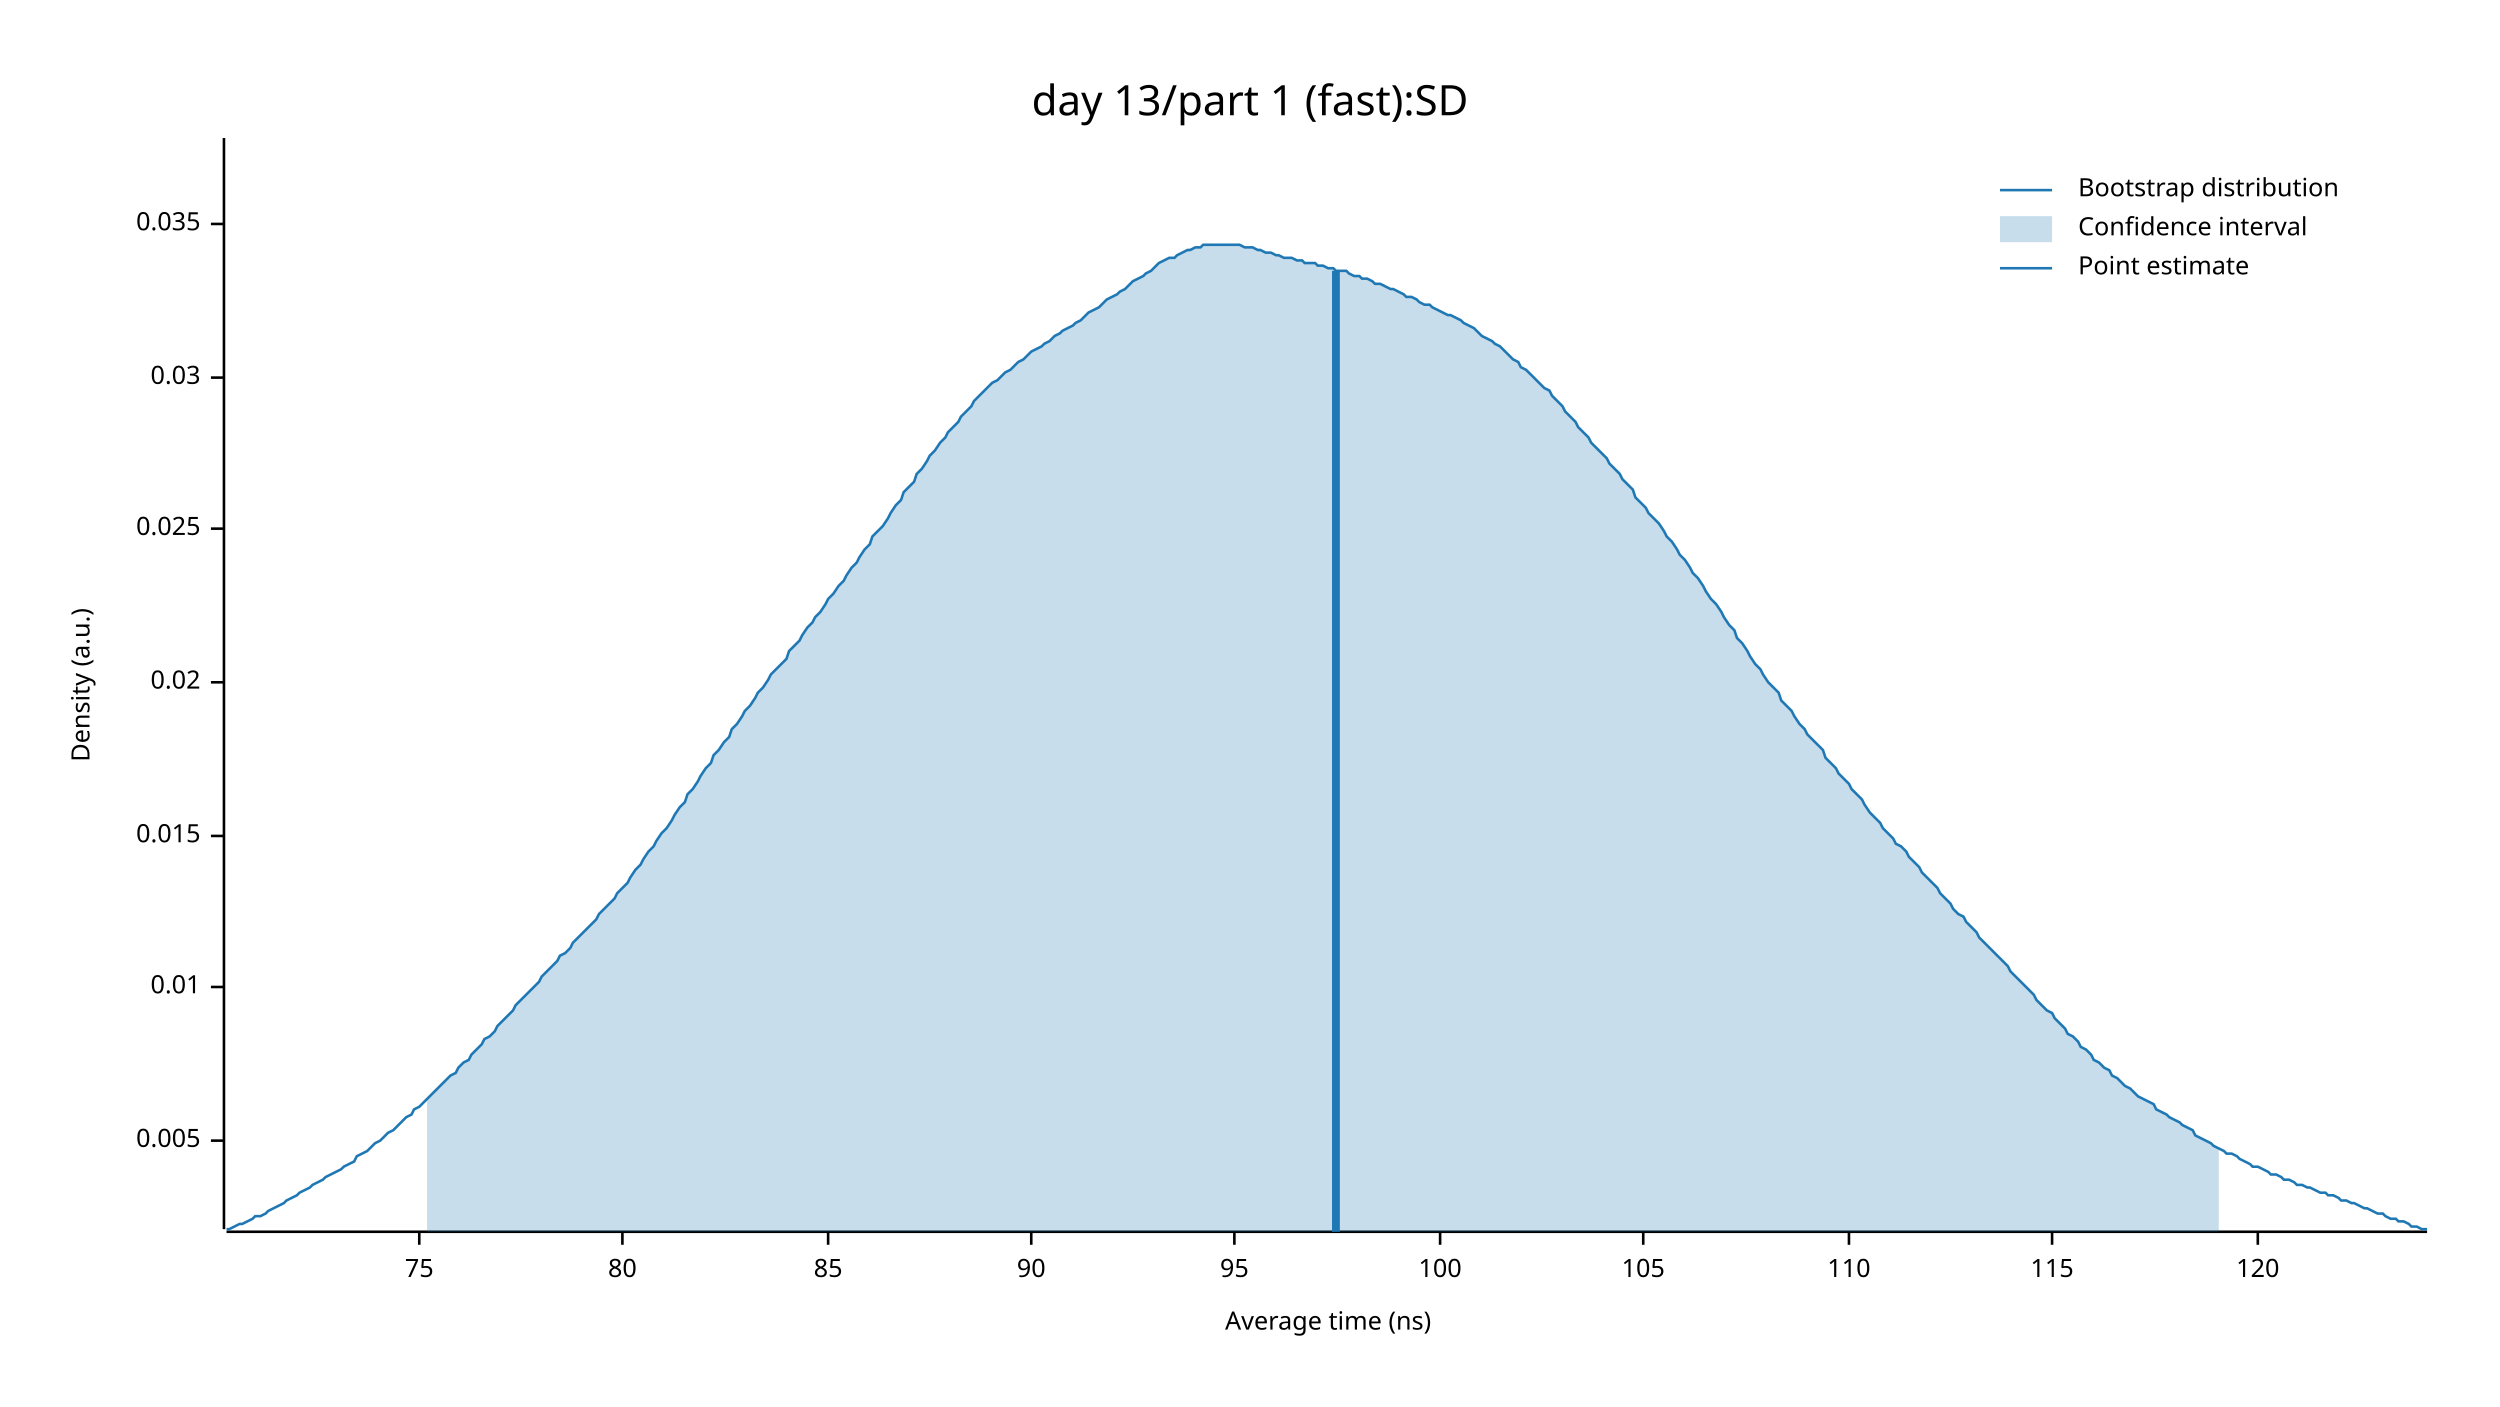
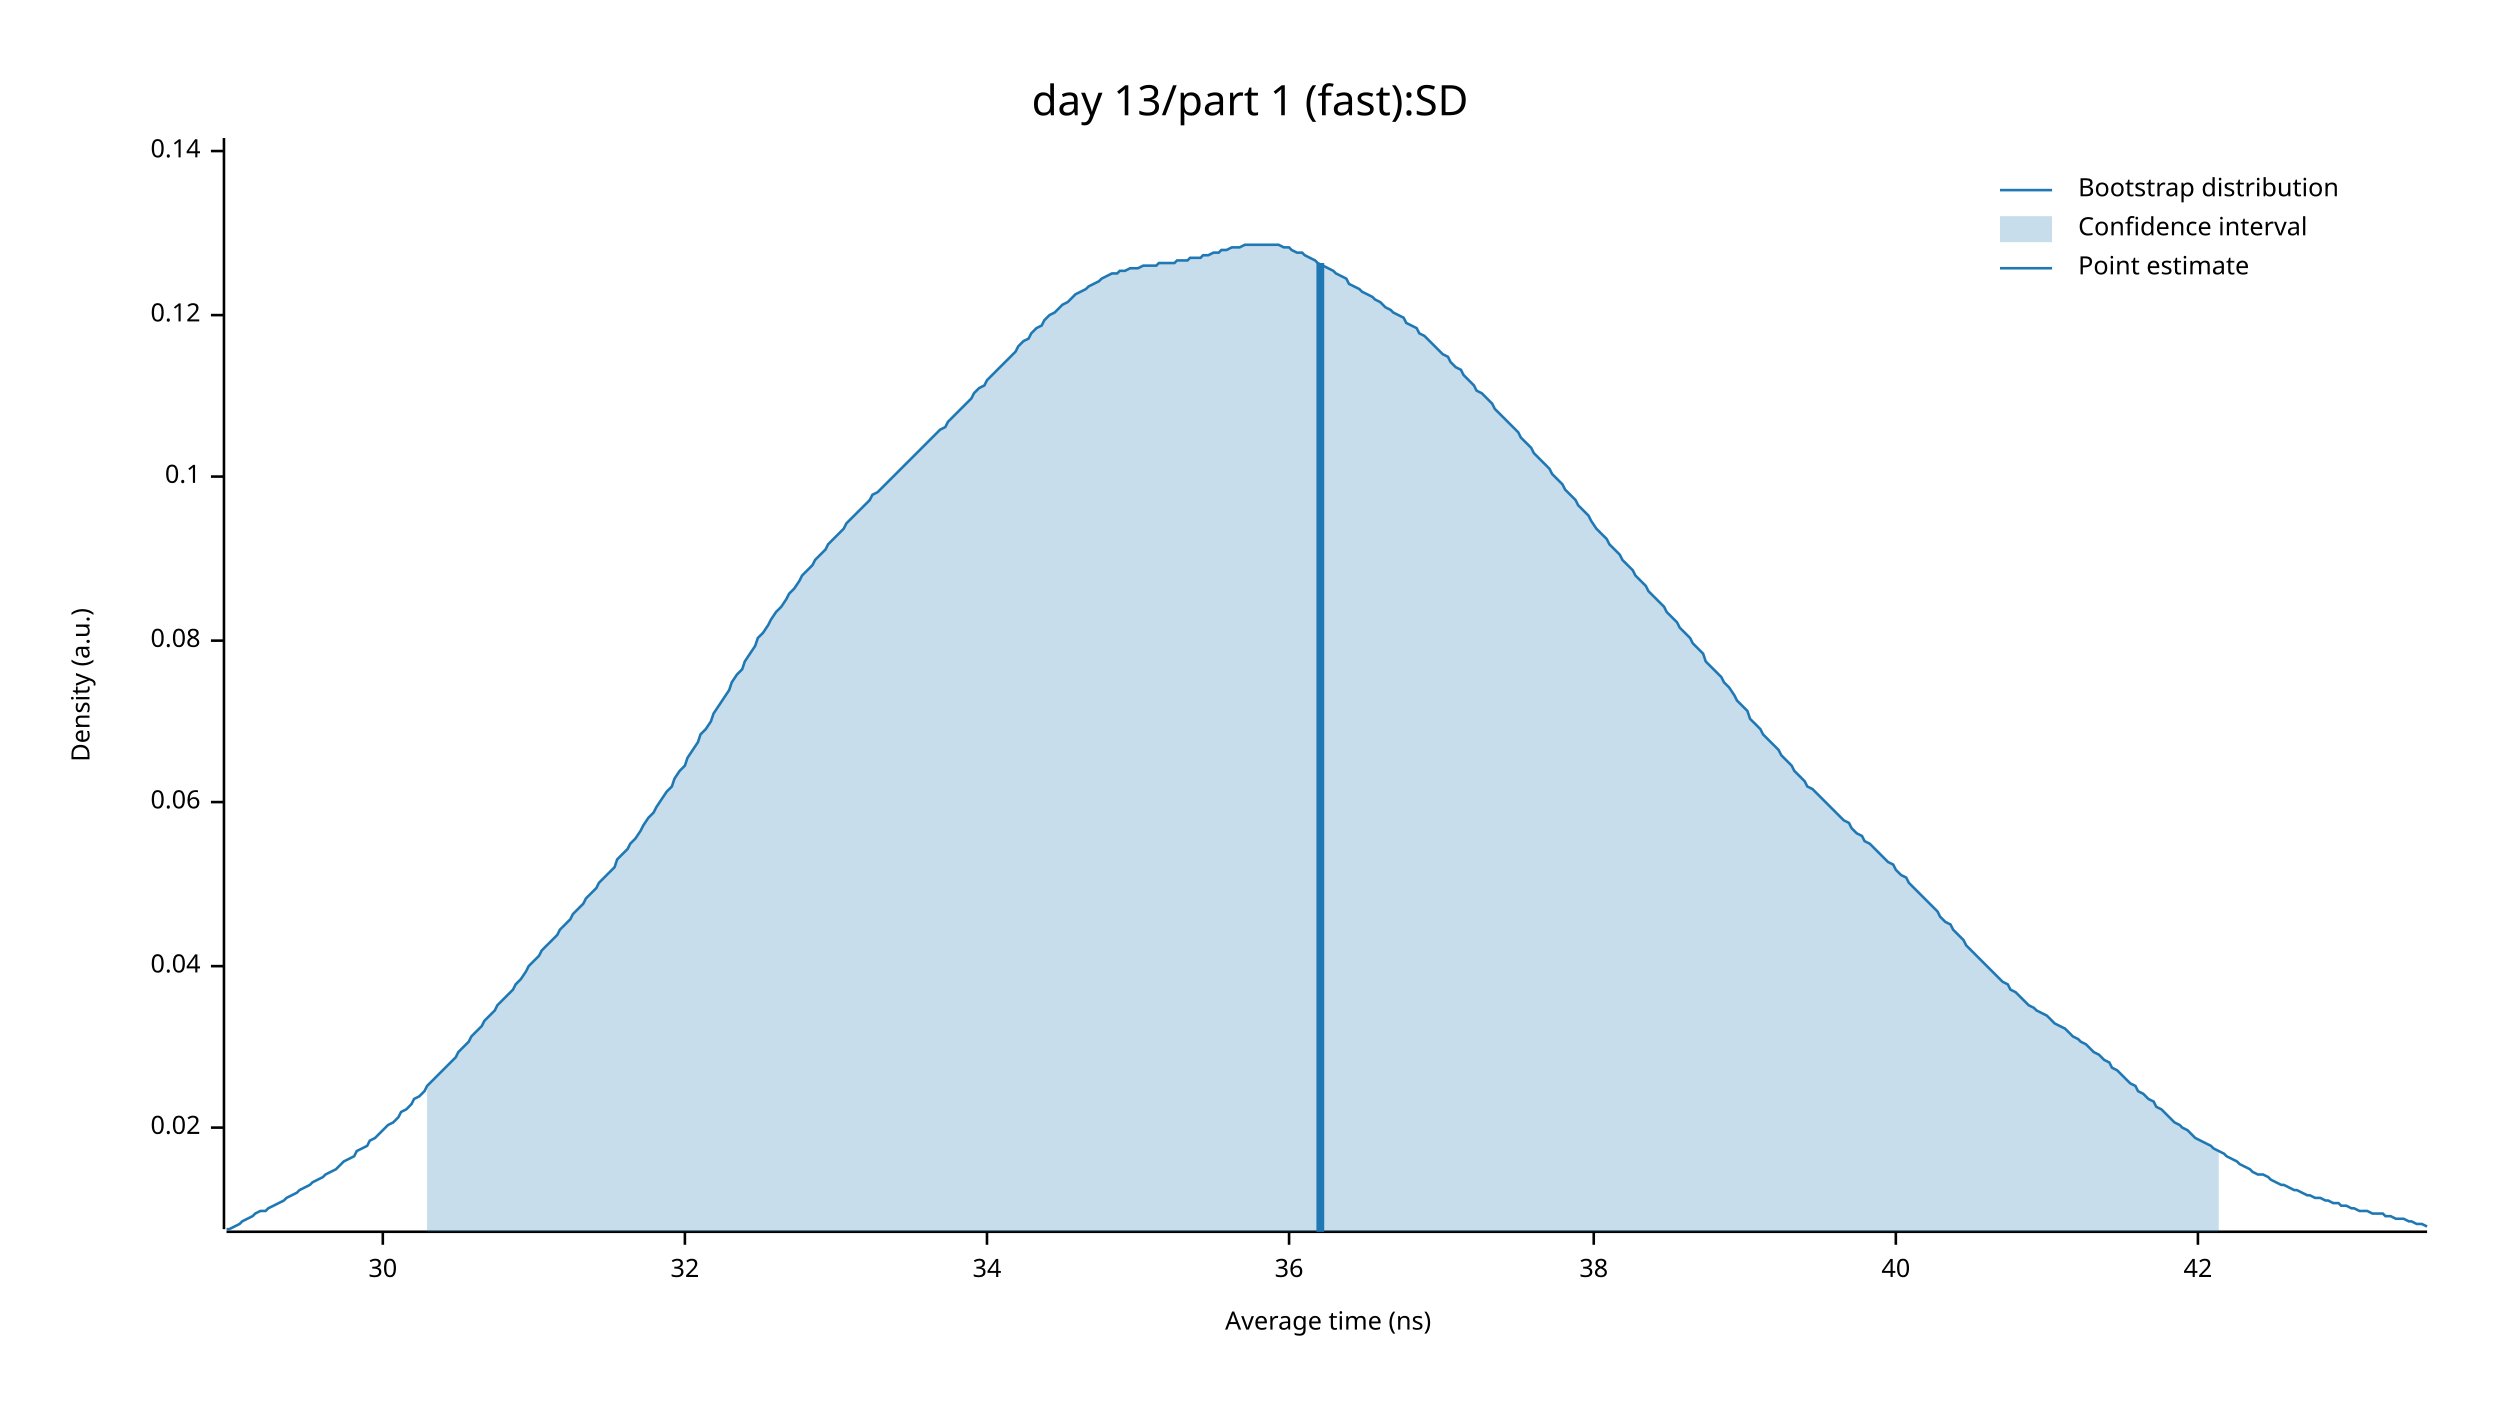
<svg xmlns="http://www.w3.org/2000/svg" width="960" height="540" viewBox="0 0 960 540">
  <text x="480" y="32" dy="0.76em" text-anchor="middle" font-family="sans-serif" font-size="16.129" opacity="1" fill="#000000">
day 13/part 1 (fast):SD
</text>
  <text x="27" y="263" dy="0.76em" text-anchor="middle" font-family="sans-serif" font-size="9.677" opacity="1" fill="#000000" transform="rotate(270, 27, 263)">
Density (a.u.)
</text>
  <text x="510" y="513" dy="-0.5ex" text-anchor="middle" font-family="sans-serif" font-size="9.677" opacity="1" fill="#000000">
Average time (ns)
</text>
  <polyline fill="none" opacity="1" stroke="#000000" stroke-width="1" points="86,53 86,472 " />
-   <text x="77" y="438" dy="0.5ex" text-anchor="end" font-family="sans-serif" font-size="9.677" opacity="1" fill="#000000">
- 0.005
- </text>
-   <polyline fill="none" opacity="1" stroke="#000000" stroke-width="1" points="81,438 86,438 " />
-   <text x="77" y="379" dy="0.5ex" text-anchor="end" font-family="sans-serif" font-size="9.677" opacity="1" fill="#000000">
- 0.01
- </text>
-   <polyline fill="none" opacity="1" stroke="#000000" stroke-width="1" points="81,379 86,379 " />
-   <text x="77" y="321" dy="0.5ex" text-anchor="end" font-family="sans-serif" font-size="9.677" opacity="1" fill="#000000">
- 0.015
- </text>
-   <polyline fill="none" opacity="1" stroke="#000000" stroke-width="1" points="81,321 86,321 " />
-   <text x="77" y="262" dy="0.5ex" text-anchor="end" font-family="sans-serif" font-size="9.677" opacity="1" fill="#000000">
+   <text x="77" y="433" dy="0.5ex" text-anchor="end" font-family="sans-serif" font-size="9.677" opacity="1" fill="#000000">
0.02
</text>
-   <polyline fill="none" opacity="1" stroke="#000000" stroke-width="1" points="81,262 86,262 " />
-   <text x="77" y="203" dy="0.5ex" text-anchor="end" font-family="sans-serif" font-size="9.677" opacity="1" fill="#000000">
- 0.025
+   <polyline fill="none" opacity="1" stroke="#000000" stroke-width="1" points="81,433 86,433 " />
+   <text x="77" y="371" dy="0.5ex" text-anchor="end" font-family="sans-serif" font-size="9.677" opacity="1" fill="#000000">
+ 0.04
</text>
-   <polyline fill="none" opacity="1" stroke="#000000" stroke-width="1" points="81,203 86,203 " />
-   <text x="77" y="145" dy="0.5ex" text-anchor="end" font-family="sans-serif" font-size="9.677" opacity="1" fill="#000000">
- 0.03
+   <polyline fill="none" opacity="1" stroke="#000000" stroke-width="1" points="81,371 86,371 " />
+   <text x="77" y="308" dy="0.5ex" text-anchor="end" font-family="sans-serif" font-size="9.677" opacity="1" fill="#000000">
+ 0.06
</text>
-   <polyline fill="none" opacity="1" stroke="#000000" stroke-width="1" points="81,145 86,145 " />
-   <text x="77" y="86" dy="0.5ex" text-anchor="end" font-family="sans-serif" font-size="9.677" opacity="1" fill="#000000">
- 0.035
+   <polyline fill="none" opacity="1" stroke="#000000" stroke-width="1" points="81,308 86,308 " />
+   <text x="77" y="246" dy="0.5ex" text-anchor="end" font-family="sans-serif" font-size="9.677" opacity="1" fill="#000000">
+ 0.08
</text>
-   <polyline fill="none" opacity="1" stroke="#000000" stroke-width="1" points="81,86 86,86 " />
+   <polyline fill="none" opacity="1" stroke="#000000" stroke-width="1" points="81,246 86,246 " />
+   <text x="77" y="183" dy="0.5ex" text-anchor="end" font-family="sans-serif" font-size="9.677" opacity="1" fill="#000000">
+ 0.1
+ </text>
+   <polyline fill="none" opacity="1" stroke="#000000" stroke-width="1" points="81,183 86,183 " />
+   <text x="77" y="121" dy="0.5ex" text-anchor="end" font-family="sans-serif" font-size="9.677" opacity="1" fill="#000000">
+ 0.12
+ </text>
+   <polyline fill="none" opacity="1" stroke="#000000" stroke-width="1" points="81,121 86,121 " />
+   <text x="77" y="58" dy="0.5ex" text-anchor="end" font-family="sans-serif" font-size="9.677" opacity="1" fill="#000000">
+ 0.14
+ </text>
+   <polyline fill="none" opacity="1" stroke="#000000" stroke-width="1" points="81,58 86,58 " />
  <polyline fill="none" opacity="1" stroke="#000000" stroke-width="1" points="87,473 932,473 " />
-   <text x="161" y="483" dy="0.76em" text-anchor="middle" font-family="sans-serif" font-size="9.677" opacity="1" fill="#000000">
- 75
+   <text x="147" y="483" dy="0.76em" text-anchor="middle" font-family="sans-serif" font-size="9.677" opacity="1" fill="#000000">
+ 30
</text>
-   <polyline fill="none" opacity="1" stroke="#000000" stroke-width="1" points="161,473 161,478 " />
-   <text x="239" y="483" dy="0.76em" text-anchor="middle" font-family="sans-serif" font-size="9.677" opacity="1" fill="#000000">
- 80
+   <polyline fill="none" opacity="1" stroke="#000000" stroke-width="1" points="147,473 147,478 " />
+   <text x="263" y="483" dy="0.76em" text-anchor="middle" font-family="sans-serif" font-size="9.677" opacity="1" fill="#000000">
+ 32
</text>
-   <polyline fill="none" opacity="1" stroke="#000000" stroke-width="1" points="239,473 239,478 " />
-   <text x="318" y="483" dy="0.76em" text-anchor="middle" font-family="sans-serif" font-size="9.677" opacity="1" fill="#000000">
- 85
+   <polyline fill="none" opacity="1" stroke="#000000" stroke-width="1" points="263,473 263,478 " />
+   <text x="379" y="483" dy="0.76em" text-anchor="middle" font-family="sans-serif" font-size="9.677" opacity="1" fill="#000000">
+ 34
</text>
-   <polyline fill="none" opacity="1" stroke="#000000" stroke-width="1" points="318,473 318,478 " />
-   <text x="396" y="483" dy="0.76em" text-anchor="middle" font-family="sans-serif" font-size="9.677" opacity="1" fill="#000000">
- 90
+   <polyline fill="none" opacity="1" stroke="#000000" stroke-width="1" points="379,473 379,478 " />
+   <text x="495" y="483" dy="0.76em" text-anchor="middle" font-family="sans-serif" font-size="9.677" opacity="1" fill="#000000">
+ 36
</text>
-   <polyline fill="none" opacity="1" stroke="#000000" stroke-width="1" points="396,473 396,478 " />
-   <text x="474" y="483" dy="0.76em" text-anchor="middle" font-family="sans-serif" font-size="9.677" opacity="1" fill="#000000">
- 95
+   <polyline fill="none" opacity="1" stroke="#000000" stroke-width="1" points="495,473 495,478 " />
+   <text x="612" y="483" dy="0.76em" text-anchor="middle" font-family="sans-serif" font-size="9.677" opacity="1" fill="#000000">
+ 38
</text>
-   <polyline fill="none" opacity="1" stroke="#000000" stroke-width="1" points="474,473 474,478 " />
-   <text x="553" y="483" dy="0.76em" text-anchor="middle" font-family="sans-serif" font-size="9.677" opacity="1" fill="#000000">
- 100
+   <polyline fill="none" opacity="1" stroke="#000000" stroke-width="1" points="612,473 612,478 " />
+   <text x="728" y="483" dy="0.76em" text-anchor="middle" font-family="sans-serif" font-size="9.677" opacity="1" fill="#000000">
+ 40
</text>
-   <polyline fill="none" opacity="1" stroke="#000000" stroke-width="1" points="553,473 553,478 " />
-   <text x="631" y="483" dy="0.76em" text-anchor="middle" font-family="sans-serif" font-size="9.677" opacity="1" fill="#000000">
- 105
+   <polyline fill="none" opacity="1" stroke="#000000" stroke-width="1" points="728,473 728,478 " />
+   <text x="844" y="483" dy="0.76em" text-anchor="middle" font-family="sans-serif" font-size="9.677" opacity="1" fill="#000000">
+ 42
</text>
-   <polyline fill="none" opacity="1" stroke="#000000" stroke-width="1" points="631,473 631,478 " />
-   <text x="710" y="483" dy="0.76em" text-anchor="middle" font-family="sans-serif" font-size="9.677" opacity="1" fill="#000000">
- 110
- </text>
-   <polyline fill="none" opacity="1" stroke="#000000" stroke-width="1" points="710,473 710,478 " />
-   <text x="788" y="483" dy="0.76em" text-anchor="middle" font-family="sans-serif" font-size="9.677" opacity="1" fill="#000000">
- 115
- </text>
-   <polyline fill="none" opacity="1" stroke="#000000" stroke-width="1" points="788,473 788,478 " />
-   <text x="867" y="483" dy="0.76em" text-anchor="middle" font-family="sans-serif" font-size="9.677" opacity="1" fill="#000000">
- 120
- </text>
-   <polyline fill="none" opacity="1" stroke="#000000" stroke-width="1" points="867,473 867,478 " />
-   <polyline fill="none" opacity="1" stroke="#1F78B4" stroke-width="1" points="87,472 88,472 90,471 92,470 93,470 95,469 97,468 98,467 100,467 102,466 103,465 105,464 107,463 109,462 110,461 112,460 114,459 115,458 117,457 119,456 120,455 122,454 124,453 125,452 127,451 129,450 131,449 132,448 134,447 136,446 137,444 139,443 141,442 142,441 144,439 146,438 147,437 149,435 151,434 153,432 154,431 156,429 158,428 159,426 161,425 163,423 164,422 166,420 168,418 169,417 171,415 173,413 175,412 176,410 178,408 180,407 181,405 183,403 185,401 186,399 188,398 190,396 191,394 193,392 195,390 197,388 198,386 200,384 202,382 203,381 205,379 207,377 208,375 210,373 212,371 214,369 215,367 217,366 219,364 220,362 222,360 224,358 225,357 227,355 229,353 230,351 232,349 234,347 236,345 237,343 239,341 241,339 242,337 244,334 246,332 247,330 249,327 251,325 252,323 254,320 256,318 258,315 259,313 261,310 263,308 264,305 266,303 268,300 269,298 271,295 273,293 274,290 276,288 278,285 280,283 281,280 283,278 285,275 286,273 288,271 290,268 291,266 293,264 295,261 296,259 298,257 300,255 302,253 303,250 305,248 307,246 308,244 310,241 312,239 313,237 315,235 317,232 318,230 320,228 322,225 324,223 325,221 327,218 329,216 330,214 332,211 334,209 335,206 337,204 339,202 341,199 342,197 344,194 346,192 347,189 349,187 351,185 352,182 354,180 356,177 357,175 359,173 361,170 363,168 364,166 366,164 368,162 369,160 371,158 373,156 374,154 376,152 378,150 379,149 381,147 383,146 385,144 386,143 388,142 390,140 391,139 393,138 395,136 396,135 398,134 400,133 401,132 403,131 405,129 407,128 408,127 410,126 412,125 413,124 415,123 417,121 418,120 420,119 422,118 423,117 425,115 427,114 429,113 430,112 432,111 434,109 435,108 437,107 439,106 440,105 442,104 444,102 445,101 447,100 449,99 451,99 452,98 454,97 456,96 457,96 459,95 461,95 462,94 464,94 466,94 468,94 469,94 471,94 473,94 474,94 476,94 478,95 479,95 481,95 483,96 484,96 486,97 488,97 490,98 491,98 493,99 495,99 496,99 498,100 500,100 501,101 503,101 505,101 506,102 508,102 510,103 512,103 513,104 515,104 517,104 518,105 520,106 522,106 523,107 525,107 527,108 528,109 530,109 532,110 534,111 535,111 537,112 539,113 540,114 542,114 544,115 545,116 547,117 549,117 550,118 552,119 554,120 556,121 557,121 559,122 561,123 562,124 564,125 566,126 567,127 569,129 571,130 573,131 574,132 576,133 578,135 579,136 581,138 583,139 584,141 586,142 588,144 589,145 591,147 593,149 595,150 596,152 598,154 600,156 601,158 603,160 605,162 606,164 608,166 610,168 611,170 613,172 615,174 617,176 618,178 620,180 622,182 623,184 625,186 627,188 628,191 630,193 632,195 633,197 635,199 637,201 639,204 640,206 642,208 644,211 645,213 647,215 649,218 650,220 652,222 654,225 655,227 657,230 659,232 661,235 662,237 664,240 666,242 667,245 669,247 671,250 672,252 674,255 676,257 677,259 679,262 681,264 683,266 684,269 686,271 688,273 689,275 691,278 693,280 694,282 696,284 698,286 700,288 701,291 703,293 705,295 706,297 708,299 710,301 711,303 713,305 715,307 716,309 718,312 720,314 722,316 723,318 725,320 727,322 728,324 730,325 732,327 733,329 735,331 737,333 738,335 740,337 742,339 744,341 745,343 747,345 749,347 750,349 752,351 754,352 755,354 757,356 759,358 760,360 762,362 764,364 766,366 767,367 769,369 771,371 772,373 774,375 776,377 777,378 779,380 781,382 782,384 784,386 786,388 788,389 789,391 791,393 793,395 794,397 796,398 798,400 799,402 801,403 803,405 804,407 806,408 808,410 810,411 811,413 813,414 815,416 816,417 818,418 820,420 821,421 823,422 825,423 827,424 828,426 830,427 832,428 833,429 835,430 837,431 838,432 840,433 842,434 843,436 845,437 847,438 849,439 850,440 852,441 854,442 855,443 857,443 859,444 860,445 862,446 864,447 865,448 867,448 869,449 871,450 872,451 874,451 876,452 877,453 879,453 881,454 882,455 884,455 886,456 887,456 889,457 891,458 893,458 894,459 896,459 898,460 899,461 901,461 903,462 904,462 906,463 908,464 909,464 911,465 913,466 915,466 916,467 918,468 920,468 921,469 923,469 925,470 926,471 928,471 930,472 932,472 " />
-   <polygon opacity="0.25" fill="#1F78B4" points="164,422 166,420 168,418 169,417 171,415 173,413 175,412 176,410 178,408 180,407 181,405 183,403 185,401 186,399 188,398 190,396 191,394 193,392 195,390 197,388 198,386 200,384 202,382 203,381 205,379 207,377 208,375 210,373 212,371 214,369 215,367 217,366 219,364 220,362 222,360 224,358 225,357 227,355 229,353 230,351 232,349 234,347 236,345 237,343 239,341 241,339 242,337 244,334 246,332 247,330 249,327 251,325 252,323 254,320 256,318 258,315 259,313 261,310 263,308 264,305 266,303 268,300 269,298 271,295 273,293 274,290 276,288 278,285 280,283 281,280 283,278 285,275 286,273 288,271 290,268 291,266 293,264 295,261 296,259 298,257 300,255 302,253 303,250 305,248 307,246 308,244 310,241 312,239 313,237 315,235 317,232 318,230 320,228 322,225 324,223 325,221 327,218 329,216 330,214 332,211 334,209 335,206 337,204 339,202 341,199 342,197 344,194 346,192 347,189 349,187 351,185 352,182 354,180 356,177 357,175 359,173 361,170 363,168 364,166 366,164 368,162 369,160 371,158 373,156 374,154 376,152 378,150 379,149 381,147 383,146 385,144 386,143 388,142 390,140 391,139 393,138 395,136 396,135 398,134 400,133 401,132 403,131 405,129 407,128 408,127 410,126 412,125 413,124 415,123 417,121 418,120 420,119 422,118 423,117 425,115 427,114 429,113 430,112 432,111 434,109 435,108 437,107 439,106 440,105 442,104 444,102 445,101 447,100 449,99 451,99 452,98 454,97 456,96 457,96 459,95 461,95 462,94 464,94 466,94 468,94 469,94 471,94 473,94 474,94 476,94 478,95 479,95 481,95 483,96 484,96 486,97 488,97 490,98 491,98 493,99 495,99 496,99 498,100 500,100 501,101 503,101 505,101 506,102 508,102 510,103 512,103 513,104 515,104 517,104 518,105 520,106 522,106 523,107 525,107 527,108 528,109 530,109 532,110 534,111 535,111 537,112 539,113 540,114 542,114 544,115 545,116 547,117 549,117 550,118 552,119 554,120 556,121 557,121 559,122 561,123 562,124 564,125 566,126 567,127 569,129 571,130 573,131 574,132 576,133 578,135 579,136 581,138 583,139 584,141 586,142 588,144 589,145 591,147 593,149 595,150 596,152 598,154 600,156 601,158 603,160 605,162 606,164 608,166 610,168 611,170 613,172 615,174 617,176 618,178 620,180 622,182 623,184 625,186 627,188 628,191 630,193 632,195 633,197 635,199 637,201 639,204 640,206 642,208 644,211 645,213 647,215 649,218 650,220 652,222 654,225 655,227 657,230 659,232 661,235 662,237 664,240 666,242 667,245 669,247 671,250 672,252 674,255 676,257 677,259 679,262 681,264 683,266 684,269 686,271 688,273 689,275 691,278 693,280 694,282 696,284 698,286 700,288 701,291 703,293 705,295 706,297 708,299 710,301 711,303 713,305 715,307 716,309 718,312 720,314 722,316 723,318 725,320 727,322 728,324 730,325 732,327 733,329 735,331 737,333 738,335 740,337 742,339 744,341 745,343 747,345 749,347 750,349 752,351 754,352 755,354 757,356 759,358 760,360 762,362 764,364 766,366 767,367 769,369 771,371 772,373 774,375 776,377 777,378 779,380 781,382 782,384 784,386 786,388 788,389 789,391 791,393 793,395 794,397 796,398 798,400 799,402 801,403 803,405 804,407 806,408 808,410 810,411 811,413 813,414 815,416 816,417 818,418 820,420 821,421 823,422 825,423 827,424 828,426 830,427 832,428 833,429 835,430 837,431 838,432 840,433 842,434 843,436 845,437 847,438 849,439 850,440 852,441 852,473 164,473 " />
-   <polyline fill="none" opacity="1" stroke="#1F78B4" stroke-width="3" points="513,473 513,104 " />
+   <polyline fill="none" opacity="1" stroke="#000000" stroke-width="1" points="844,473 844,478 " />
+   <polyline fill="none" opacity="1" stroke="#1F78B4" stroke-width="1" points="87,472 88,472 90,471 92,470 93,469 95,468 97,467 98,466 100,465 102,465 103,464 105,463 107,462 109,461 110,460 112,459 114,458 115,457 117,456 119,455 120,454 122,453 124,452 125,451 127,450 129,449 131,447 132,446 134,445 136,444 137,442 139,441 141,440 142,438 144,437 146,435 147,434 149,432 151,431 153,429 154,427 156,426 158,424 159,422 161,421 163,419 164,417 166,415 168,413 169,412 171,410 173,408 175,406 176,404 178,402 180,400 181,398 183,396 185,394 186,392 188,390 190,388 191,386 193,384 195,382 197,380 198,378 200,376 202,373 203,371 205,369 207,367 208,365 210,363 212,361 214,359 215,357 217,355 219,353 220,351 222,349 224,347 225,345 227,343 229,341 230,339 232,337 234,335 236,333 237,330 239,328 241,326 242,324 244,322 246,319 247,317 249,314 251,312 252,310 254,307 256,304 258,302 259,299 261,296 263,294 264,291 266,288 268,285 269,282 271,280 273,277 274,274 276,271 278,268 280,265 281,262 283,259 285,257 286,254 288,251 290,248 291,245 293,243 295,240 296,238 298,235 300,233 302,230 303,228 305,226 307,223 308,221 310,219 312,217 313,215 315,213 317,211 318,209 320,207 322,205 324,203 325,201 327,199 329,197 330,196 332,194 334,192 335,190 337,189 339,187 341,185 342,184 344,182 346,180 347,179 349,177 351,175 352,174 354,172 356,170 357,169 359,167 361,165 363,164 364,162 366,160 368,158 369,157 371,155 373,153 374,151 376,149 378,148 379,146 381,144 383,142 385,140 386,139 388,137 390,135 391,133 393,131 395,130 396,128 398,126 400,125 401,123 403,121 405,120 407,118 408,117 410,116 412,114 413,113 415,112 417,111 418,110 420,109 422,108 423,107 425,106 427,105 429,105 430,104 432,104 434,103 435,103 437,103 439,102 440,102 442,102 444,102 445,101 447,101 449,101 451,101 452,100 454,100 456,100 457,99 459,99 461,99 462,98 464,98 466,97 468,97 469,96 471,96 473,95 474,95 476,95 478,94 479,94 481,94 483,94 484,94 486,94 488,94 490,94 491,94 493,95 495,95 496,96 498,97 500,97 501,98 503,99 505,100 506,101 508,102 510,103 512,104 513,105 515,106 517,107 518,109 520,110 522,111 523,112 525,113 527,114 528,115 530,116 532,118 534,119 535,120 537,121 539,122 540,124 542,125 544,126 545,128 547,129 549,131 550,132 552,134 554,136 556,137 557,139 559,141 561,142 562,144 564,146 566,148 567,150 569,151 571,153 573,155 574,157 576,159 578,161 579,162 581,164 583,166 584,168 586,170 588,172 589,174 591,176 593,178 595,180 596,182 598,184 600,186 601,188 603,190 605,192 606,194 608,196 610,198 611,200 613,203 615,205 617,207 618,209 620,211 622,213 623,215 625,217 627,219 628,221 630,223 632,225 633,227 635,229 637,231 639,233 640,235 642,237 644,239 645,241 647,243 649,245 650,247 652,249 654,251 655,254 657,256 659,258 661,260 662,262 664,264 666,267 667,269 669,271 671,273 672,276 674,278 676,280 677,282 679,284 681,286 683,288 684,290 686,292 688,294 689,296 691,298 693,300 694,302 696,303 698,305 700,307 701,308 703,310 705,312 706,313 708,315 710,316 711,318 713,320 715,321 716,323 718,324 720,326 722,328 723,329 725,331 727,332 728,334 730,336 732,337 733,339 735,341 737,343 738,344 740,346 742,348 744,350 745,352 747,354 749,355 750,357 752,359 754,361 755,363 757,365 759,367 760,368 762,370 764,372 766,374 767,375 769,377 771,378 772,380 774,381 776,383 777,384 779,386 781,387 782,388 784,389 786,390 788,392 789,393 791,394 793,395 794,396 796,398 798,399 799,400 801,401 803,403 804,404 806,405 808,407 810,408 811,410 813,411 815,413 816,414 818,416 820,417 821,419 823,420 825,422 827,423 828,425 830,426 832,428 833,429 835,431 837,432 838,433 840,434 842,436 843,437 845,438 847,439 849,440 850,441 852,442 854,443 855,444 857,445 859,446 860,447 862,448 864,449 865,450 867,451 869,451 871,452 872,453 874,454 876,455 877,455 879,456 881,457 882,457 884,458 886,459 887,459 889,460 891,460 893,461 894,461 896,462 898,462 899,463 901,463 903,464 904,464 906,465 908,465 909,465 911,466 913,466 915,466 916,467 918,467 920,468 921,468 923,468 925,469 926,469 928,470 930,470 932,471 " />
+   <polygon opacity="0.25" fill="#1F78B4" points="164,417 166,415 168,413 169,412 171,410 173,408 175,406 176,404 178,402 180,400 181,398 183,396 185,394 186,392 188,390 190,388 191,386 193,384 195,382 197,380 198,378 200,376 202,373 203,371 205,369 207,367 208,365 210,363 212,361 214,359 215,357 217,355 219,353 220,351 222,349 224,347 225,345 227,343 229,341 230,339 232,337 234,335 236,333 237,330 239,328 241,326 242,324 244,322 246,319 247,317 249,314 251,312 252,310 254,307 256,304 258,302 259,299 261,296 263,294 264,291 266,288 268,285 269,282 271,280 273,277 274,274 276,271 278,268 280,265 281,262 283,259 285,257 286,254 288,251 290,248 291,245 293,243 295,240 296,238 298,235 300,233 302,230 303,228 305,226 307,223 308,221 310,219 312,217 313,215 315,213 317,211 318,209 320,207 322,205 324,203 325,201 327,199 329,197 330,196 332,194 334,192 335,190 337,189 339,187 341,185 342,184 344,182 346,180 347,179 349,177 351,175 352,174 354,172 356,170 357,169 359,167 361,165 363,164 364,162 366,160 368,158 369,157 371,155 373,153 374,151 376,149 378,148 379,146 381,144 383,142 385,140 386,139 388,137 390,135 391,133 393,131 395,130 396,128 398,126 400,125 401,123 403,121 405,120 407,118 408,117 410,116 412,114 413,113 415,112 417,111 418,110 420,109 422,108 423,107 425,106 427,105 429,105 430,104 432,104 434,103 435,103 437,103 439,102 440,102 442,102 444,102 445,101 447,101 449,101 451,101 452,100 454,100 456,100 457,99 459,99 461,99 462,98 464,98 466,97 468,97 469,96 471,96 473,95 474,95 476,95 478,94 479,94 481,94 483,94 484,94 486,94 488,94 490,94 491,94 493,95 495,95 496,96 498,97 500,97 501,98 503,99 505,100 506,101 508,102 510,103 512,104 513,105 515,106 517,107 518,109 520,110 522,111 523,112 525,113 527,114 528,115 530,116 532,118 534,119 535,120 537,121 539,122 540,124 542,125 544,126 545,128 547,129 549,131 550,132 552,134 554,136 556,137 557,139 559,141 561,142 562,144 564,146 566,148 567,150 569,151 571,153 573,155 574,157 576,159 578,161 579,162 581,164 583,166 584,168 586,170 588,172 589,174 591,176 593,178 595,180 596,182 598,184 600,186 601,188 603,190 605,192 606,194 608,196 610,198 611,200 613,203 615,205 617,207 618,209 620,211 622,213 623,215 625,217 627,219 628,221 630,223 632,225 633,227 635,229 637,231 639,233 640,235 642,237 644,239 645,241 647,243 649,245 650,247 652,249 654,251 655,254 657,256 659,258 661,260 662,262 664,264 666,267 667,269 669,271 671,273 672,276 674,278 676,280 677,282 679,284 681,286 683,288 684,290 686,292 688,294 689,296 691,298 693,300 694,302 696,303 698,305 700,307 701,308 703,310 705,312 706,313 708,315 710,316 711,318 713,320 715,321 716,323 718,324 720,326 722,328 723,329 725,331 727,332 728,334 730,336 732,337 733,339 735,341 737,343 738,344 740,346 742,348 744,350 745,352 747,354 749,355 750,357 752,359 754,361 755,363 757,365 759,367 760,368 762,370 764,372 766,374 767,375 769,377 771,378 772,380 774,381 776,383 777,384 779,386 781,387 782,388 784,389 786,390 788,392 789,393 791,394 793,395 794,396 796,398 798,399 799,400 801,401 803,403 804,404 806,405 808,407 810,408 811,410 813,411 815,413 816,414 818,416 820,417 821,419 823,420 825,422 827,423 828,425 830,426 832,428 833,429 835,431 837,432 838,433 840,434 842,436 843,437 845,438 847,439 849,440 850,441 852,442 852,473 164,473 " />
+   <polyline fill="none" opacity="1" stroke="#1F78B4" stroke-width="3" points="507,473 507,101 " />
  <text x="798" y="68" dy="0.76em" text-anchor="start" font-family="sans-serif" font-size="9.677" opacity="1" fill="#000000">
Bootstrap distribution
</text>
  <text x="798" y="83" dy="0.76em" text-anchor="start" font-family="sans-serif" font-size="9.677" opacity="1" fill="#000000">
Confidence interval
</text>
  <text x="798" y="98" dy="0.76em" text-anchor="start" font-family="sans-serif" font-size="9.677" opacity="1" fill="#000000">
Point estimate
</text>
  <polyline fill="none" opacity="1" stroke="#1F78B4" stroke-width="1" points="768,73 788,73 " />
  <rect x="768" y="83" width="20" height="10" opacity="0.25" fill="#1F78B4" stroke="none" />
  <polyline fill="none" opacity="1" stroke="#1F78B4" stroke-width="1" points="768,103 788,103 " />
</svg>
